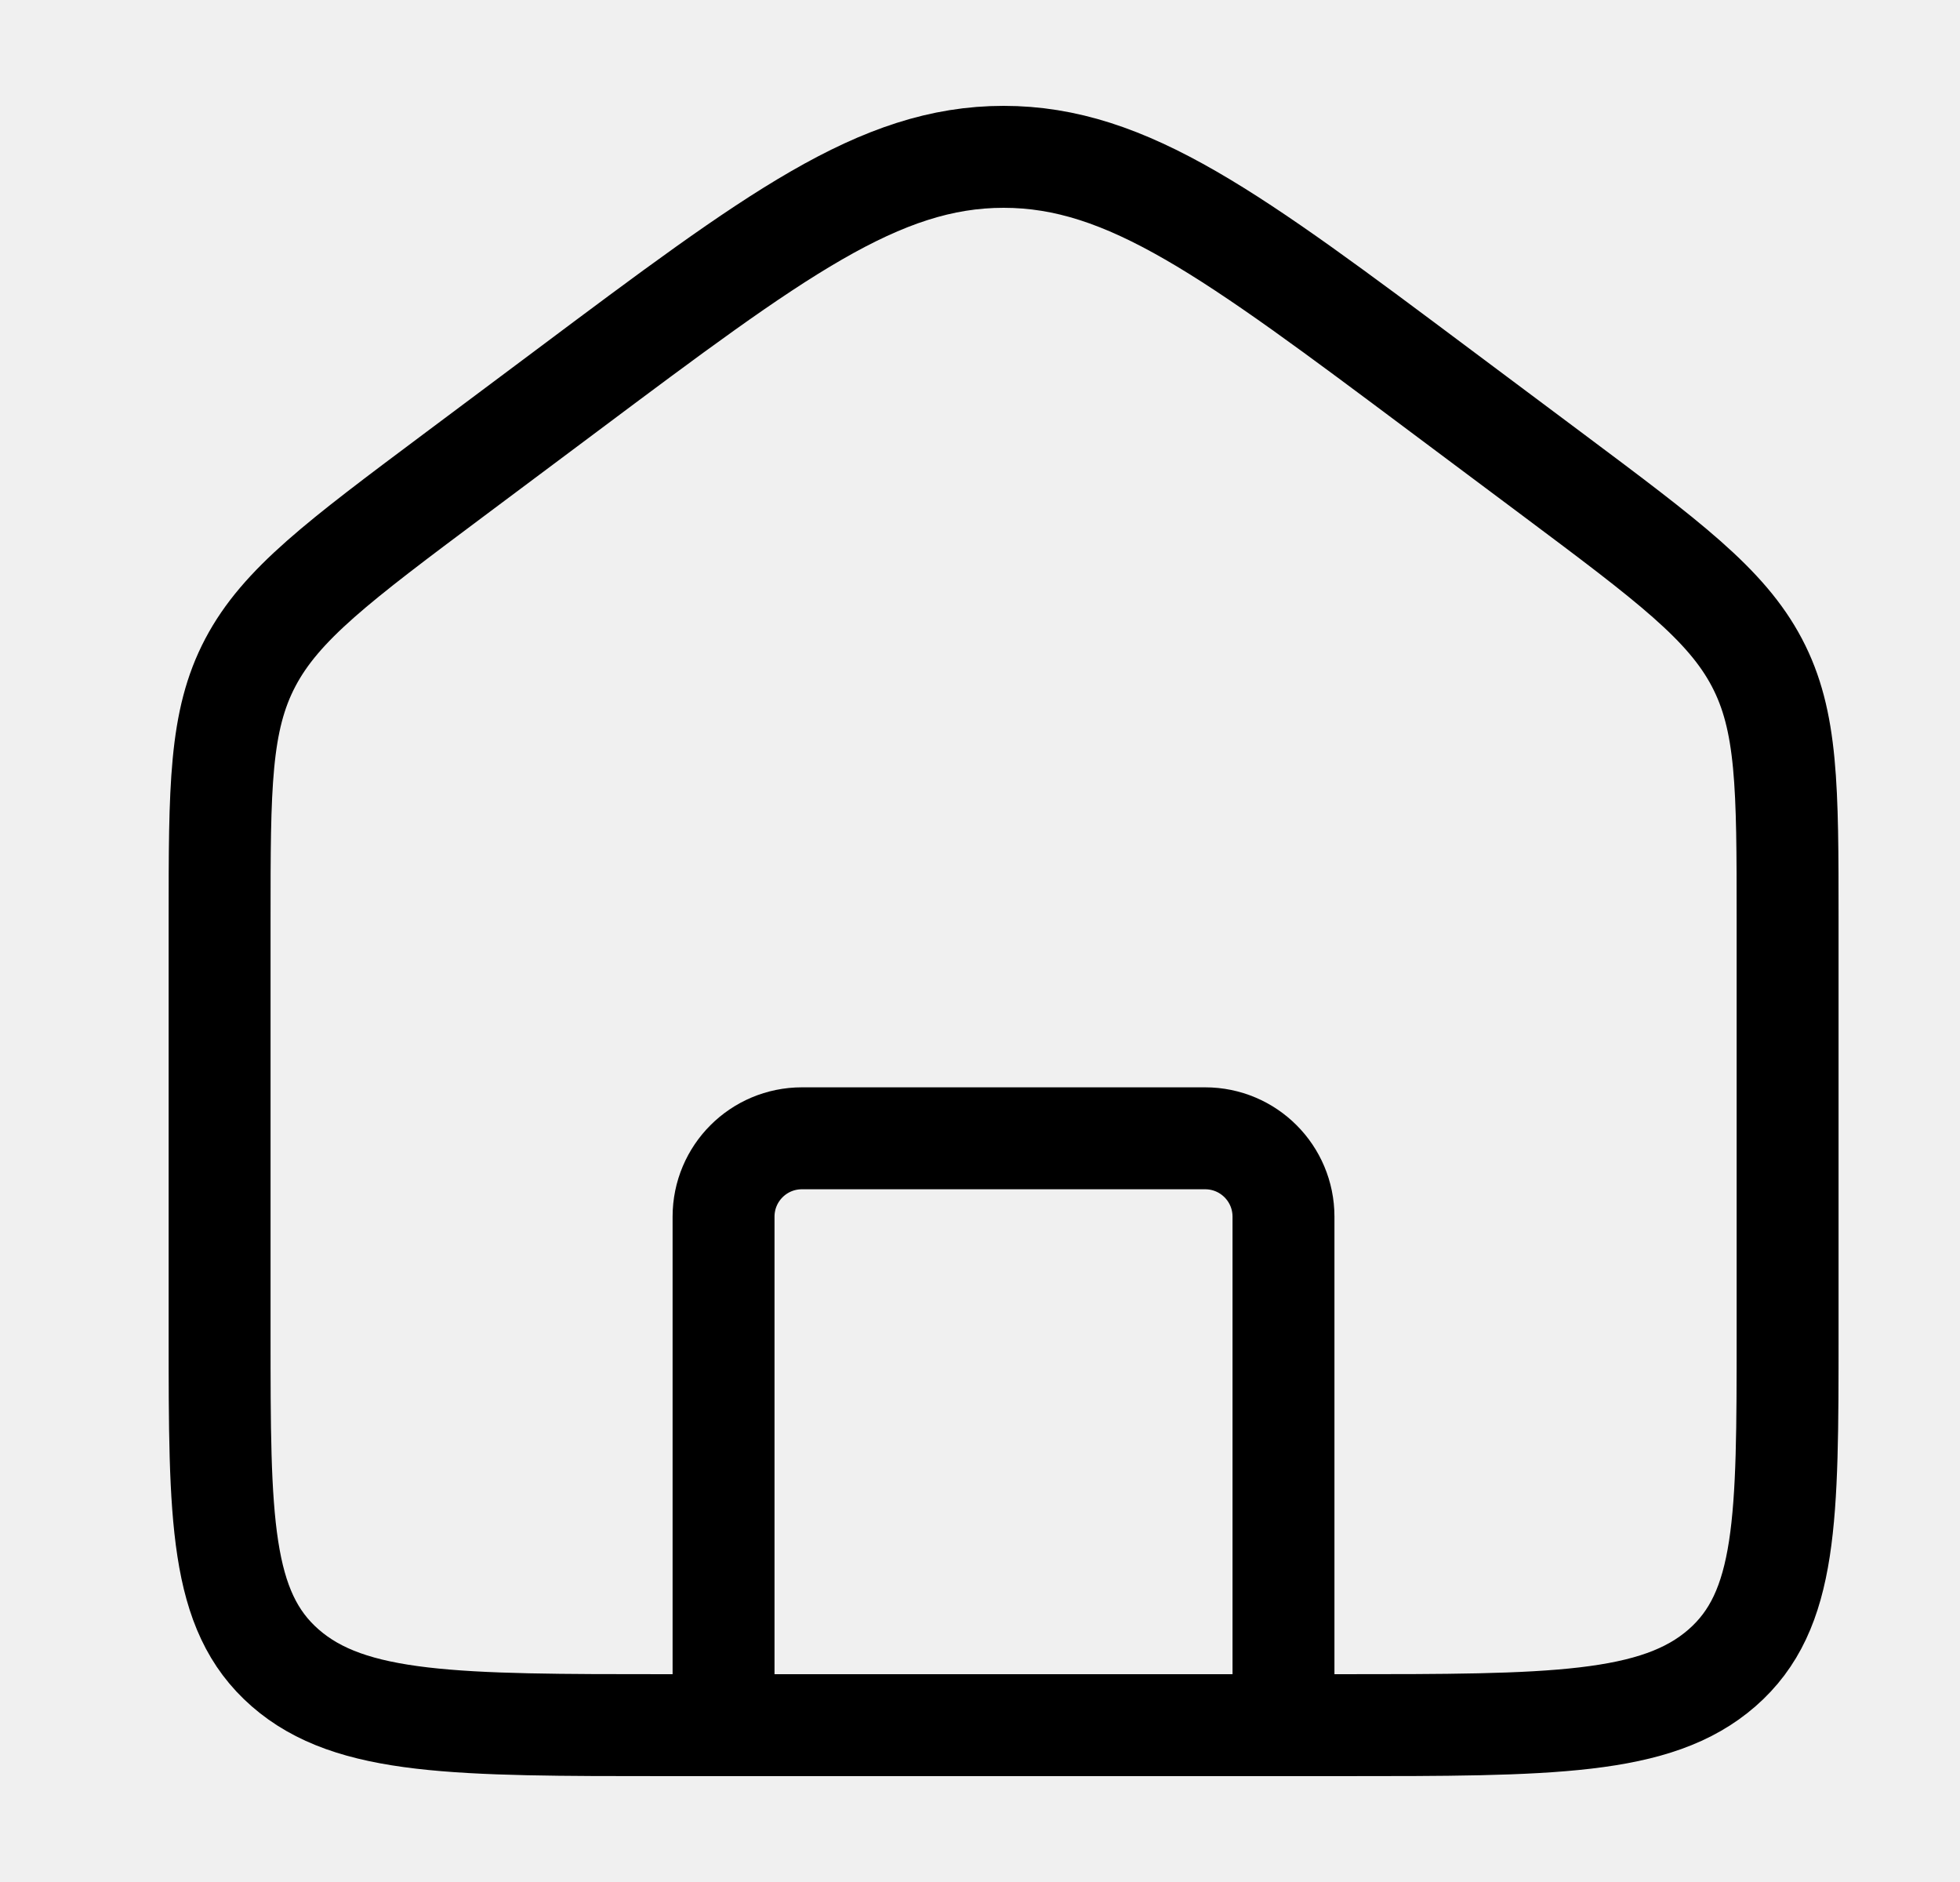
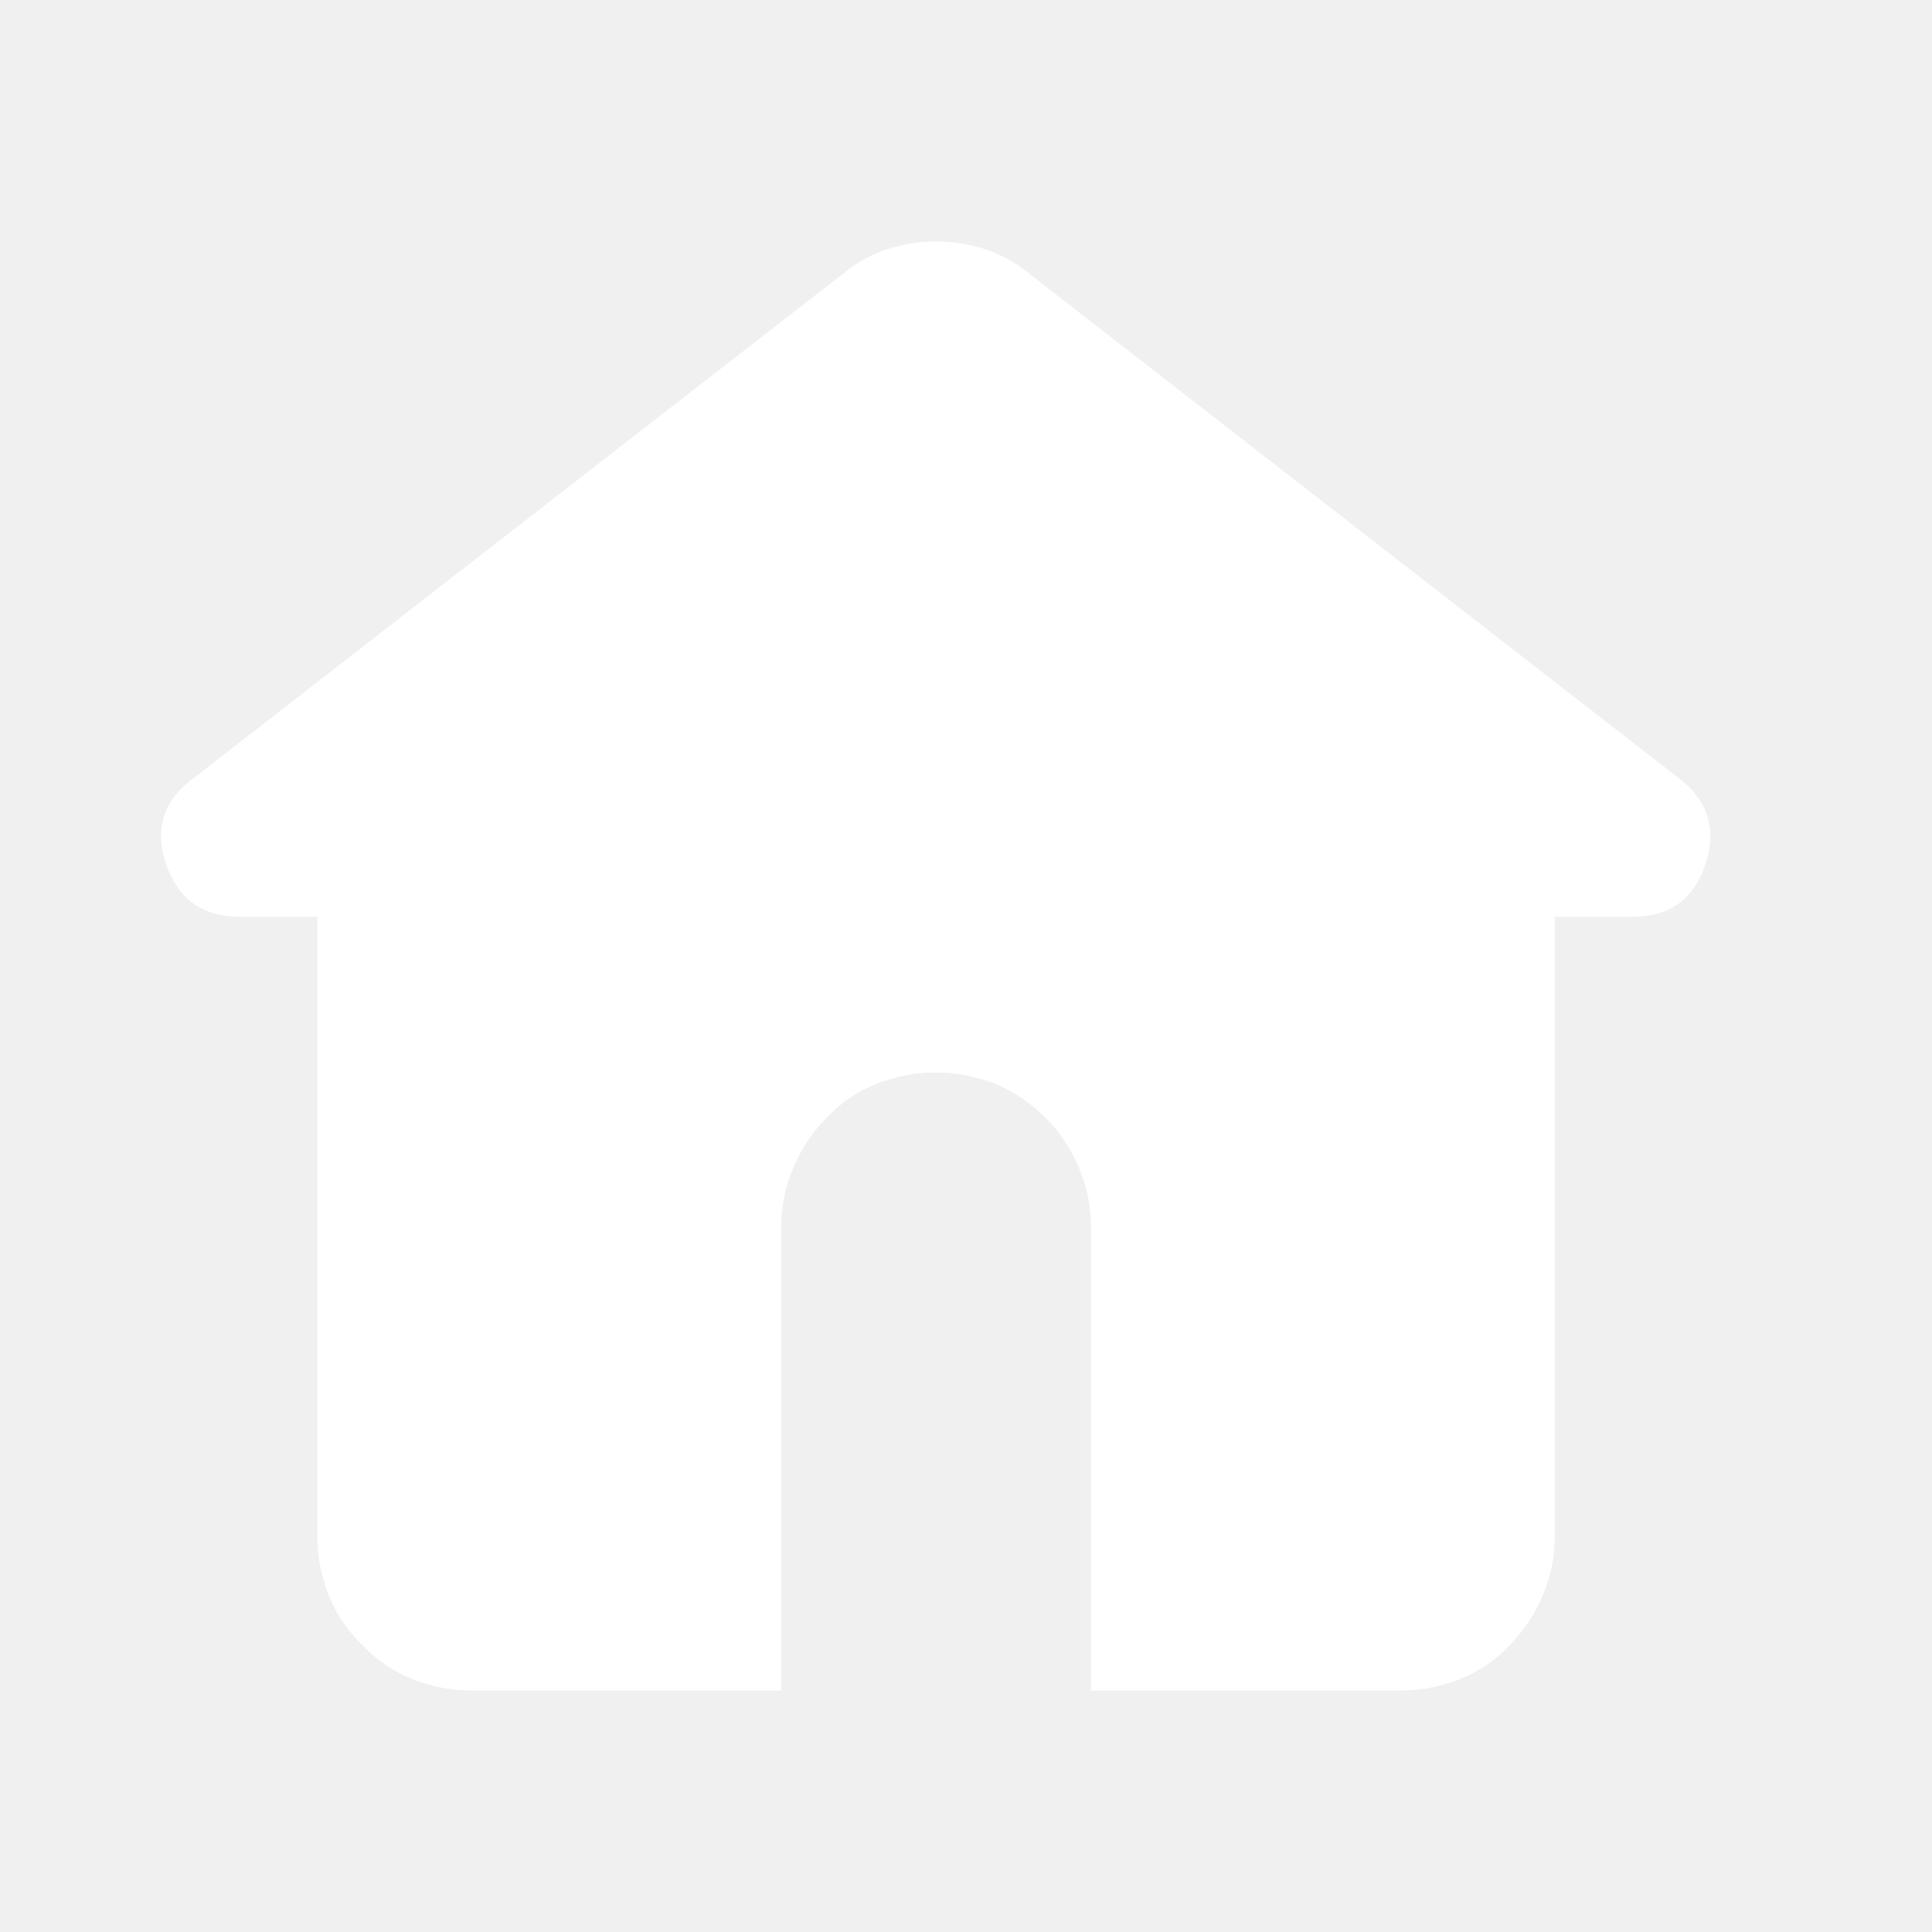
- <svg xmlns="http://www.w3.org/2000/svg" width="25" height="24" viewBox="0 0 25 24" fill="none">
-   <path d="M2.801 11.731C2.801 10.039 2.801 9.193 3.193 8.449C3.585 7.705 4.321 7.155 5.794 6.054L7.223 4.986C9.884 2.995 11.215 2 12.801 2C14.386 2 15.717 2.995 18.379 4.986L19.808 6.054C21.28 7.155 22.017 7.705 22.409 8.449C22.801 9.193 22.801 10.039 22.801 11.731V17.015C22.801 19.365 22.801 20.54 21.964 21.27C21.127 22 19.78 22 17.087 22H8.515C5.821 22 4.474 22 3.638 21.27C2.801 20.54 2.801 19.365 2.801 17.015V11.731Z" stroke="black" stroke-width="1.3" />
-   <path d="M16.371 21.993V15.516C16.371 14.963 15.924 14.516 15.371 14.516H10.229C9.676 14.516 9.229 14.963 9.229 15.516V21.993" stroke="black" stroke-width="1.3" stroke-linecap="round" stroke-linejoin="round" />
+ <svg xmlns="http://www.w3.org/2000/svg" width="18" height="18" viewBox="0 0 18 18" fill="none">
+   <path d="M9.602 2.56C9.48 2.456 9.344 2.379 9.193 2.327C9.043 2.276 8.884 2.25 8.715 2.25C8.555 2.25 8.4 2.276 8.25 2.327C8.1 2.379 7.964 2.456 7.842 2.56L1.789 7.261C1.517 7.468 1.437 7.733 1.549 8.057C1.662 8.381 1.892 8.542 2.239 8.542H2.957V14.314C2.957 14.502 2.992 14.685 3.063 14.863C3.133 15.041 3.239 15.196 3.379 15.328C3.511 15.469 3.666 15.574 3.844 15.644C4.022 15.715 4.205 15.75 4.393 15.75H7.279V11.428C7.279 11.241 7.316 11.058 7.391 10.879C7.467 10.701 7.57 10.546 7.701 10.415C7.833 10.274 7.987 10.168 8.166 10.098C8.344 10.028 8.527 9.992 8.715 9.992C8.912 9.992 9.097 10.028 9.271 10.098C9.444 10.168 9.602 10.274 9.742 10.415C9.874 10.546 9.977 10.701 10.052 10.879C10.127 11.058 10.165 11.241 10.165 11.428V15.75H13.05C13.238 15.75 13.421 15.715 13.6 15.644C13.778 15.574 13.933 15.469 14.064 15.328C14.195 15.196 14.299 15.041 14.374 14.863C14.449 14.685 14.486 14.502 14.486 14.314V8.542H15.204C15.552 8.542 15.779 8.381 15.887 8.057C15.995 7.733 15.918 7.468 15.655 7.261L9.602 2.56Z" fill="white" />
</svg>
